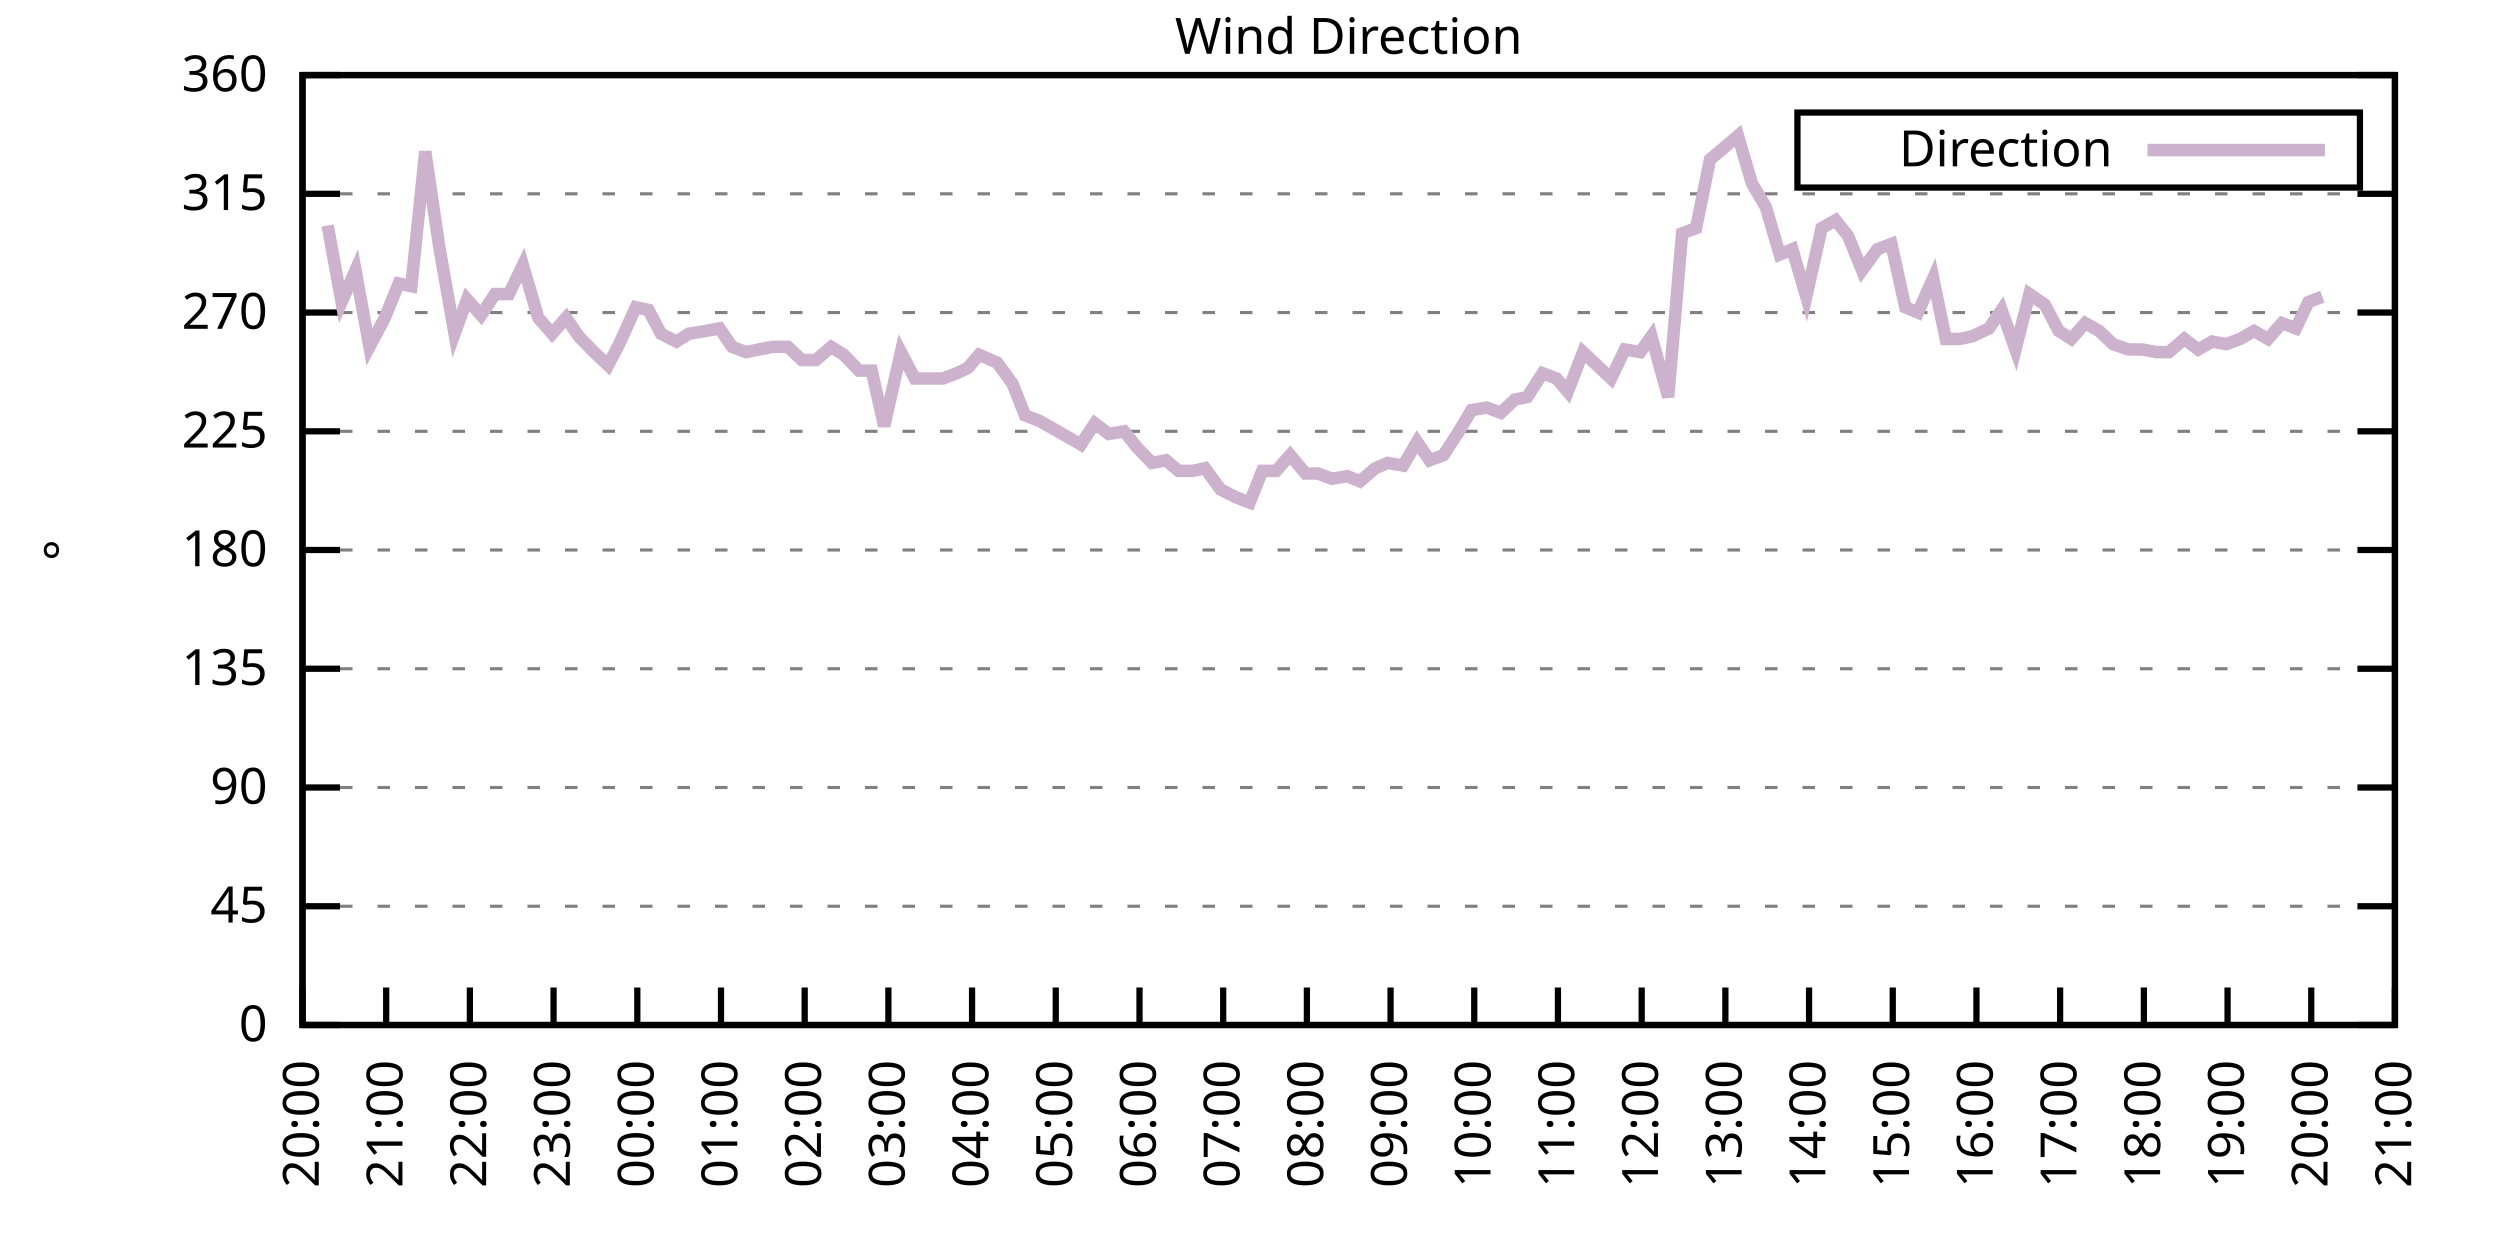
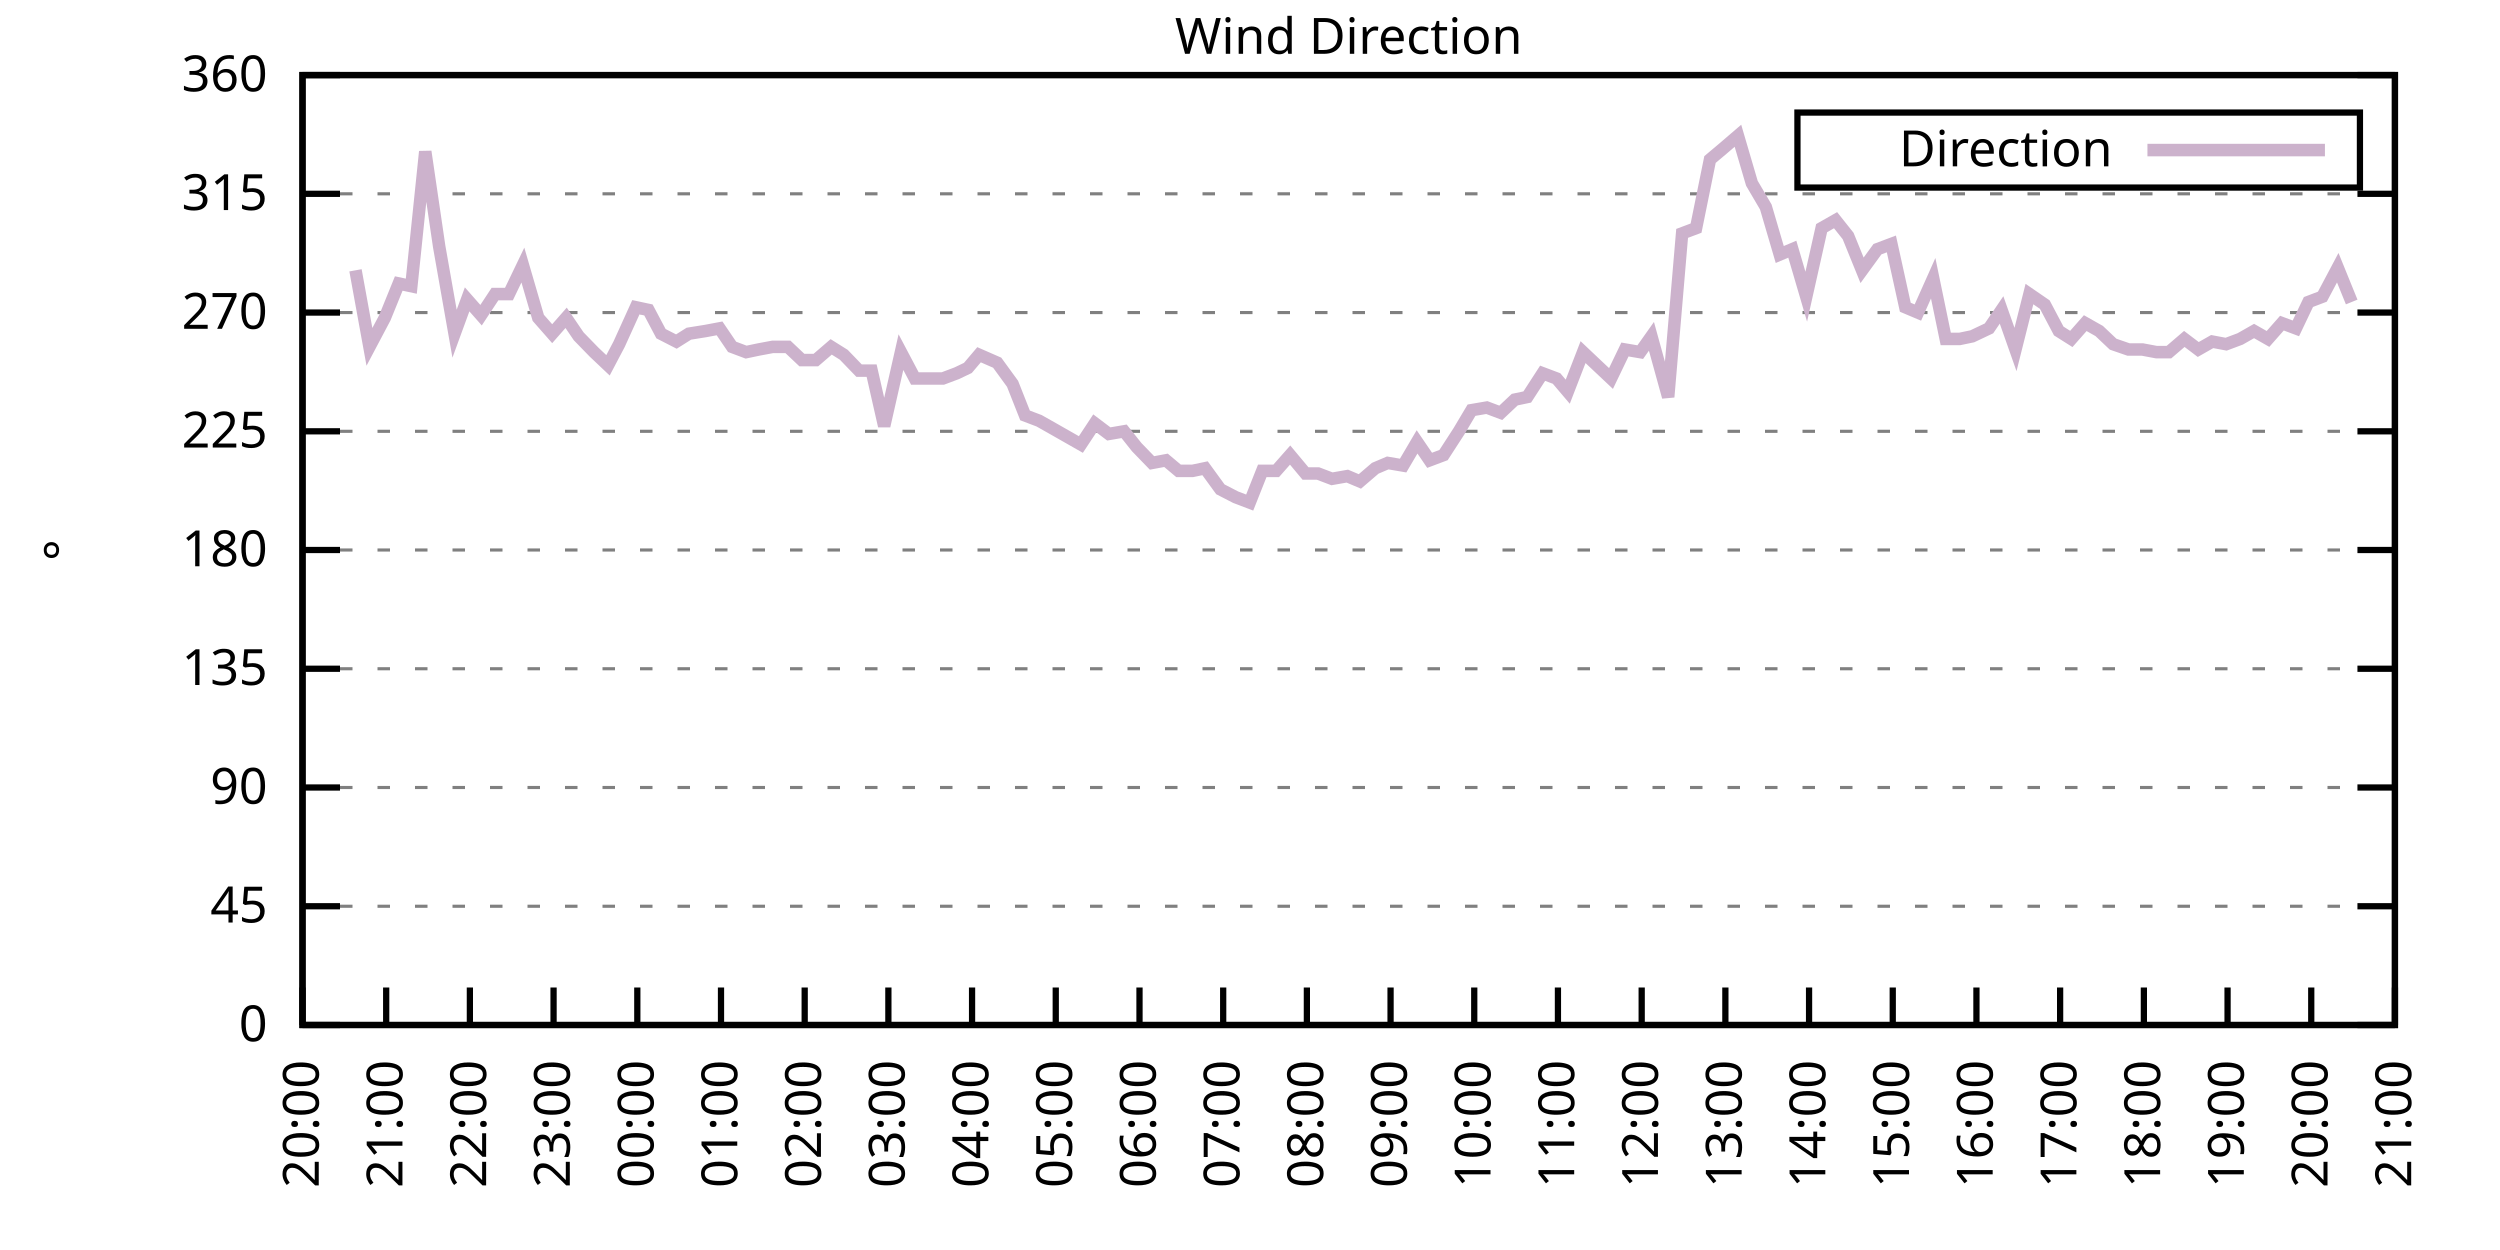
<svg xmlns="http://www.w3.org/2000/svg" xmlns:xlink="http://www.w3.org/1999/xlink" width="400" height="200" viewBox="0 0 400 200">
  <g id="gnuplot_canvas">
    <rect x="0" y="0" width="400" height="200" fill="none" />
    <defs>
      <circle id="gpDot" r="0.5" stroke-width="0.5" stroke="currentColor" />
      <path id="gpPt0" stroke-width="0.333" stroke="currentColor" d="M-1,0 h2 M0,-1 v2" />
      <path id="gpPt1" stroke-width="0.333" stroke="currentColor" d="M-1,-1 L1,1 M1,-1 L-1,1" />
      <path id="gpPt2" stroke-width="0.333" stroke="currentColor" d="M-1,0 L1,0 M0,-1 L0,1 M-1,-1 L1,1 M-1,1 L1,-1" />
      <rect id="gpPt3" stroke-width="0.333" stroke="currentColor" x="-1" y="-1" width="2" height="2" />
      <rect id="gpPt4" stroke-width="0.333" stroke="currentColor" fill="currentColor" x="-1" y="-1" width="2" height="2" />
      <circle id="gpPt5" stroke-width="0.333" stroke="currentColor" cx="0" cy="0" r="1" />
      <use xlink:href="#gpPt5" id="gpPt6" fill="currentColor" stroke="none" />
      <path id="gpPt7" stroke-width="0.333" stroke="currentColor" d="M0,-1.33 L-1.33,0.67 L1.33,0.67 z" />
      <use xlink:href="#gpPt7" id="gpPt8" fill="currentColor" stroke="none" />
      <use xlink:href="#gpPt7" id="gpPt9" stroke="currentColor" transform="rotate(180)" />
      <use xlink:href="#gpPt9" id="gpPt10" fill="currentColor" stroke="none" />
      <use xlink:href="#gpPt3" id="gpPt11" stroke="currentColor" transform="rotate(45)" />
      <use xlink:href="#gpPt11" id="gpPt12" fill="currentColor" stroke="none" />
      <path id="gpPt13" stroke-width="0.333" stroke="currentColor" d="M0,1.330 L1.265,0.411 L0.782,-1.067 L-0.782,-1.076 L-1.265,0.411 z" />
      <use xlink:href="#gpPt13" id="gpPt14" fill="currentColor" stroke="none" />
      <filter id="textbox" filterUnits="objectBoundingBox" x="0" y="0" height="1" width="1">
        <feFlood flood-color="white" flood-opacity="1" result="bgnd" />
        <feComposite in="SourceGraphic" in2="bgnd" operator="atop" />
      </filter>
      <filter id="greybox" filterUnits="objectBoundingBox" x="0" y="0" height="1" width="1">
        <feFlood flood-color="lightgrey" flood-opacity="1" result="grey" />
        <feComposite in="SourceGraphic" in2="grey" operator="atop" />
      </filter>
    </defs>
    <g fill="none" color="white" stroke="currentColor" stroke-width="1.00" stroke-linecap="butt" stroke-linejoin="miter">
</g>
    <g fill="none" color="black" stroke="currentColor" stroke-width="1.00" stroke-linecap="butt" stroke-linejoin="miter">
      <g stroke="none" shape-rendering="crispEdges">
        <polygon fill="rgb(255, 255, 255)" points="48.40,164.00 383.18,164.00 383.18,12.02 48.40,12.02 " />
      </g>
    </g>
    <g fill="none" color="black" stroke="currentColor" stroke-width="1.00" stroke-linecap="butt" stroke-linejoin="miter">
</g>
    <g fill="none" color="black" stroke="black" stroke-width="0.50" stroke-linecap="butt" stroke-linejoin="miter">
</g>
    <g fill="none" color="gray" stroke="currentColor" stroke-width="0.50" stroke-linecap="butt" stroke-linejoin="miter">
      <path stroke="gray" stroke-dasharray="2,4" class="gridline" d="M48.40,164.00 L383.19,164.00  " />
    </g>
    <g fill="none" color="gray" stroke="gray" stroke-width="1.00" stroke-linecap="butt" stroke-linejoin="miter">
</g>
    <g fill="none" color="black" stroke="currentColor" stroke-width="1.00" stroke-linecap="butt" stroke-linejoin="miter">
      <path stroke="black" d="M48.40,164.00 L54.40,164.00 M383.19,164.00 L377.19,164.00  " />
      <g transform="translate(42.80,166.60)" stroke="none" fill="black" font-family="Sans" font-size="8.00" text-anchor="end">
        <text>
          <tspan font-family="Sans"> 0</tspan>
        </text>
      </g>
    </g>
    <g fill="none" color="black" stroke="currentColor" stroke-width="1.00" stroke-linecap="butt" stroke-linejoin="miter">
</g>
    <g fill="none" color="black" stroke="black" stroke-width="0.50" stroke-linecap="butt" stroke-linejoin="miter">
</g>
    <g fill="none" color="gray" stroke="currentColor" stroke-width="0.50" stroke-linecap="butt" stroke-linejoin="miter">
      <path stroke="gray" stroke-dasharray="2,4" class="gridline" d="M48.40,145.00 L383.19,145.00  " />
    </g>
    <g fill="none" color="gray" stroke="gray" stroke-width="1.00" stroke-linecap="butt" stroke-linejoin="miter">
</g>
    <g fill="none" color="black" stroke="currentColor" stroke-width="1.00" stroke-linecap="butt" stroke-linejoin="miter">
      <path stroke="black" d="M48.40,145.00 L54.40,145.00 M383.19,145.00 L377.19,145.00  " />
      <g transform="translate(42.80,147.60)" stroke="none" fill="black" font-family="Sans" font-size="8.00" text-anchor="end">
        <text>
          <tspan font-family="Sans"> 45</tspan>
        </text>
      </g>
    </g>
    <g fill="none" color="black" stroke="currentColor" stroke-width="1.00" stroke-linecap="butt" stroke-linejoin="miter">
</g>
    <g fill="none" color="black" stroke="black" stroke-width="0.50" stroke-linecap="butt" stroke-linejoin="miter">
</g>
    <g fill="none" color="gray" stroke="currentColor" stroke-width="0.50" stroke-linecap="butt" stroke-linejoin="miter">
      <path stroke="gray" stroke-dasharray="2,4" class="gridline" d="M48.40,126.00 L383.19,126.00  " />
    </g>
    <g fill="none" color="gray" stroke="gray" stroke-width="1.00" stroke-linecap="butt" stroke-linejoin="miter">
</g>
    <g fill="none" color="black" stroke="currentColor" stroke-width="1.00" stroke-linecap="butt" stroke-linejoin="miter">
      <path stroke="black" d="M48.40,126.00 L54.40,126.00 M383.19,126.00 L377.19,126.00  " />
      <g transform="translate(42.80,128.60)" stroke="none" fill="black" font-family="Sans" font-size="8.00" text-anchor="end">
        <text>
          <tspan font-family="Sans"> 90</tspan>
        </text>
      </g>
    </g>
    <g fill="none" color="black" stroke="currentColor" stroke-width="1.00" stroke-linecap="butt" stroke-linejoin="miter">
</g>
    <g fill="none" color="black" stroke="black" stroke-width="0.50" stroke-linecap="butt" stroke-linejoin="miter">
</g>
    <g fill="none" color="gray" stroke="currentColor" stroke-width="0.50" stroke-linecap="butt" stroke-linejoin="miter">
      <path stroke="gray" stroke-dasharray="2,4" class="gridline" d="M48.40,107.00 L383.19,107.00  " />
    </g>
    <g fill="none" color="gray" stroke="gray" stroke-width="1.00" stroke-linecap="butt" stroke-linejoin="miter">
</g>
    <g fill="none" color="black" stroke="currentColor" stroke-width="1.00" stroke-linecap="butt" stroke-linejoin="miter">
      <path stroke="black" d="M48.40,107.00 L54.40,107.00 M383.19,107.00 L377.19,107.00  " />
      <g transform="translate(42.80,109.60)" stroke="none" fill="black" font-family="Sans" font-size="8.00" text-anchor="end">
        <text>
          <tspan font-family="Sans"> 135</tspan>
        </text>
      </g>
    </g>
    <g fill="none" color="black" stroke="currentColor" stroke-width="1.00" stroke-linecap="butt" stroke-linejoin="miter">
</g>
    <g fill="none" color="black" stroke="black" stroke-width="0.50" stroke-linecap="butt" stroke-linejoin="miter">
</g>
    <g fill="none" color="gray" stroke="currentColor" stroke-width="0.50" stroke-linecap="butt" stroke-linejoin="miter">
      <path stroke="gray" stroke-dasharray="2,4" class="gridline" d="M48.40,88.00 L383.19,88.00  " />
    </g>
    <g fill="none" color="gray" stroke="gray" stroke-width="1.00" stroke-linecap="butt" stroke-linejoin="miter">
</g>
    <g fill="none" color="black" stroke="currentColor" stroke-width="1.00" stroke-linecap="butt" stroke-linejoin="miter">
      <path stroke="black" d="M48.40,88.00 L54.40,88.00 M383.19,88.00 L377.19,88.00  " />
      <g transform="translate(42.80,90.60)" stroke="none" fill="black" font-family="Sans" font-size="8.00" text-anchor="end">
        <text>
          <tspan font-family="Sans"> 180</tspan>
        </text>
      </g>
    </g>
    <g fill="none" color="black" stroke="currentColor" stroke-width="1.00" stroke-linecap="butt" stroke-linejoin="miter">
</g>
    <g fill="none" color="black" stroke="black" stroke-width="0.50" stroke-linecap="butt" stroke-linejoin="miter">
</g>
    <g fill="none" color="gray" stroke="currentColor" stroke-width="0.50" stroke-linecap="butt" stroke-linejoin="miter">
      <path stroke="gray" stroke-dasharray="2,4" class="gridline" d="M48.40,69.01 L383.19,69.01  " />
    </g>
    <g fill="none" color="gray" stroke="gray" stroke-width="1.00" stroke-linecap="butt" stroke-linejoin="miter">
</g>
    <g fill="none" color="black" stroke="currentColor" stroke-width="1.00" stroke-linecap="butt" stroke-linejoin="miter">
      <path stroke="black" d="M48.40,69.01 L54.40,69.01 M383.19,69.01 L377.19,69.01  " />
      <g transform="translate(42.80,71.61)" stroke="none" fill="black" font-family="Sans" font-size="8.00" text-anchor="end">
        <text>
          <tspan font-family="Sans"> 225</tspan>
        </text>
      </g>
    </g>
    <g fill="none" color="black" stroke="currentColor" stroke-width="1.00" stroke-linecap="butt" stroke-linejoin="miter">
</g>
    <g fill="none" color="black" stroke="black" stroke-width="0.50" stroke-linecap="butt" stroke-linejoin="miter">
</g>
    <g fill="none" color="gray" stroke="currentColor" stroke-width="0.50" stroke-linecap="butt" stroke-linejoin="miter">
      <path stroke="gray" stroke-dasharray="2,4" class="gridline" d="M48.40,50.01 L383.19,50.01  " />
    </g>
    <g fill="none" color="gray" stroke="gray" stroke-width="1.00" stroke-linecap="butt" stroke-linejoin="miter">
</g>
    <g fill="none" color="black" stroke="currentColor" stroke-width="1.00" stroke-linecap="butt" stroke-linejoin="miter">
      <path stroke="black" d="M48.40,50.01 L54.40,50.01 M383.19,50.01 L377.19,50.01  " />
      <g transform="translate(42.80,52.61)" stroke="none" fill="black" font-family="Sans" font-size="8.00" text-anchor="end">
        <text>
          <tspan font-family="Sans"> 270</tspan>
        </text>
      </g>
    </g>
    <g fill="none" color="black" stroke="currentColor" stroke-width="1.00" stroke-linecap="butt" stroke-linejoin="miter">
</g>
    <g fill="none" color="black" stroke="black" stroke-width="0.50" stroke-linecap="butt" stroke-linejoin="miter">
</g>
    <g fill="none" color="gray" stroke="currentColor" stroke-width="0.50" stroke-linecap="butt" stroke-linejoin="miter">
      <path stroke="gray" stroke-dasharray="2,4" class="gridline" d="M48.40,31.01 L383.19,31.01  " />
    </g>
    <g fill="none" color="gray" stroke="gray" stroke-width="1.00" stroke-linecap="butt" stroke-linejoin="miter">
</g>
    <g fill="none" color="black" stroke="currentColor" stroke-width="1.00" stroke-linecap="butt" stroke-linejoin="miter">
      <path stroke="black" d="M48.40,31.01 L54.40,31.01 M383.19,31.01 L377.19,31.01  " />
      <g transform="translate(42.80,33.61)" stroke="none" fill="black" font-family="Sans" font-size="8.00" text-anchor="end">
        <text>
          <tspan font-family="Sans"> 315</tspan>
        </text>
      </g>
    </g>
    <g fill="none" color="black" stroke="currentColor" stroke-width="1.00" stroke-linecap="butt" stroke-linejoin="miter">
</g>
    <g fill="none" color="black" stroke="black" stroke-width="0.50" stroke-linecap="butt" stroke-linejoin="miter">
</g>
    <g fill="none" color="gray" stroke="currentColor" stroke-width="0.50" stroke-linecap="butt" stroke-linejoin="miter">
      <path stroke="gray" stroke-dasharray="2,4" class="gridline" d="M48.40,12.01 L383.19,12.01  " />
    </g>
    <g fill="none" color="gray" stroke="gray" stroke-width="1.00" stroke-linecap="butt" stroke-linejoin="miter">
</g>
    <g fill="none" color="black" stroke="currentColor" stroke-width="1.00" stroke-linecap="butt" stroke-linejoin="miter">
      <path stroke="black" d="M48.40,12.01 L54.40,12.01 M383.19,12.01 L377.19,12.01  " />
      <g transform="translate(42.80,14.61)" stroke="none" fill="black" font-family="Sans" font-size="8.00" text-anchor="end">
        <text>
          <tspan font-family="Sans"> 360</tspan>
        </text>
      </g>
    </g>
    <g fill="none" color="black" stroke="currentColor" stroke-width="1.00" stroke-linecap="butt" stroke-linejoin="miter">
      <path stroke="black" d="M48.40,164.00 L48.40,158.00  " />
      <g transform="translate(51.00,169.60) rotate(270.00)" stroke="none" fill="black" font-family="Sans" font-size="8.00" text-anchor="end">
        <text>
          <tspan font-family="Sans">20:00</tspan>
        </text>
      </g>
    </g>
    <g fill="none" color="black" stroke="currentColor" stroke-width="1.00" stroke-linecap="butt" stroke-linejoin="miter">
      <path stroke="black" d="M61.79,164.00 L61.79,158.00  " />
      <g transform="translate(64.39,169.60) rotate(270.00)" stroke="none" fill="black" font-family="Sans" font-size="8.00" text-anchor="end">
        <text>
          <tspan font-family="Sans">21:00</tspan>
        </text>
      </g>
    </g>
    <g fill="none" color="black" stroke="currentColor" stroke-width="1.00" stroke-linecap="butt" stroke-linejoin="miter">
      <path stroke="black" d="M75.18,164.00 L75.18,158.00  " />
      <g transform="translate(77.78,169.60) rotate(270.00)" stroke="none" fill="black" font-family="Sans" font-size="8.00" text-anchor="end">
        <text>
          <tspan font-family="Sans">22:00</tspan>
        </text>
      </g>
    </g>
    <g fill="none" color="black" stroke="currentColor" stroke-width="1.00" stroke-linecap="butt" stroke-linejoin="miter">
      <path stroke="black" d="M88.57,164.00 L88.57,158.00  " />
      <g transform="translate(91.17,169.60) rotate(270.00)" stroke="none" fill="black" font-family="Sans" font-size="8.00" text-anchor="end">
        <text>
          <tspan font-family="Sans">23:00</tspan>
        </text>
      </g>
    </g>
    <g fill="none" color="black" stroke="currentColor" stroke-width="1.00" stroke-linecap="butt" stroke-linejoin="miter">
      <path stroke="black" d="M101.97,164.00 L101.97,158.00  " />
      <g transform="translate(104.57,169.60) rotate(270.00)" stroke="none" fill="black" font-family="Sans" font-size="8.00" text-anchor="end">
        <text>
          <tspan font-family="Sans">00:00</tspan>
        </text>
      </g>
    </g>
    <g fill="none" color="black" stroke="currentColor" stroke-width="1.00" stroke-linecap="butt" stroke-linejoin="miter">
      <path stroke="black" d="M115.36,164.00 L115.36,158.00  " />
      <g transform="translate(117.96,169.60) rotate(270.00)" stroke="none" fill="black" font-family="Sans" font-size="8.00" text-anchor="end">
        <text>
          <tspan font-family="Sans">01:00</tspan>
        </text>
      </g>
    </g>
    <g fill="none" color="black" stroke="currentColor" stroke-width="1.00" stroke-linecap="butt" stroke-linejoin="miter">
      <path stroke="black" d="M128.75,164.00 L128.75,158.00  " />
      <g transform="translate(131.35,169.60) rotate(270.00)" stroke="none" fill="black" font-family="Sans" font-size="8.00" text-anchor="end">
        <text>
          <tspan font-family="Sans">02:00</tspan>
        </text>
      </g>
    </g>
    <g fill="none" color="black" stroke="currentColor" stroke-width="1.00" stroke-linecap="butt" stroke-linejoin="miter">
      <path stroke="black" d="M142.14,164.00 L142.14,158.00  " />
      <g transform="translate(144.74,169.60) rotate(270.00)" stroke="none" fill="black" font-family="Sans" font-size="8.00" text-anchor="end">
        <text>
          <tspan font-family="Sans">03:00</tspan>
        </text>
      </g>
    </g>
    <g fill="none" color="black" stroke="currentColor" stroke-width="1.00" stroke-linecap="butt" stroke-linejoin="miter">
      <path stroke="black" d="M155.53,164.00 L155.53,158.00  " />
      <g transform="translate(158.13,169.60) rotate(270.00)" stroke="none" fill="black" font-family="Sans" font-size="8.00" text-anchor="end">
        <text>
          <tspan font-family="Sans">04:00</tspan>
        </text>
      </g>
    </g>
    <g fill="none" color="black" stroke="currentColor" stroke-width="1.00" stroke-linecap="butt" stroke-linejoin="miter">
      <path stroke="black" d="M168.92,164.00 L168.92,158.00  " />
      <g transform="translate(171.52,169.60) rotate(270.00)" stroke="none" fill="black" font-family="Sans" font-size="8.00" text-anchor="end">
        <text>
          <tspan font-family="Sans">05:00</tspan>
        </text>
      </g>
    </g>
    <g fill="none" color="black" stroke="currentColor" stroke-width="1.00" stroke-linecap="butt" stroke-linejoin="miter">
      <path stroke="black" d="M182.32,164.00 L182.32,158.00  " />
      <g transform="translate(184.92,169.60) rotate(270.00)" stroke="none" fill="black" font-family="Sans" font-size="8.00" text-anchor="end">
        <text>
          <tspan font-family="Sans">06:00</tspan>
        </text>
      </g>
    </g>
    <g fill="none" color="black" stroke="currentColor" stroke-width="1.00" stroke-linecap="butt" stroke-linejoin="miter">
      <path stroke="black" d="M195.71,164.00 L195.71,158.00  " />
      <g transform="translate(198.31,169.60) rotate(270.00)" stroke="none" fill="black" font-family="Sans" font-size="8.00" text-anchor="end">
        <text>
          <tspan font-family="Sans">07:00</tspan>
        </text>
      </g>
    </g>
    <g fill="none" color="black" stroke="currentColor" stroke-width="1.00" stroke-linecap="butt" stroke-linejoin="miter">
      <path stroke="black" d="M209.10,164.00 L209.10,158.00  " />
      <g transform="translate(211.70,169.60) rotate(270.00)" stroke="none" fill="black" font-family="Sans" font-size="8.00" text-anchor="end">
        <text>
          <tspan font-family="Sans">08:00</tspan>
        </text>
      </g>
    </g>
    <g fill="none" color="black" stroke="currentColor" stroke-width="1.00" stroke-linecap="butt" stroke-linejoin="miter">
      <path stroke="black" d="M222.49,164.00 L222.49,158.00  " />
      <g transform="translate(225.09,169.60) rotate(270.00)" stroke="none" fill="black" font-family="Sans" font-size="8.00" text-anchor="end">
        <text>
          <tspan font-family="Sans">09:00</tspan>
        </text>
      </g>
    </g>
    <g fill="none" color="black" stroke="currentColor" stroke-width="1.00" stroke-linecap="butt" stroke-linejoin="miter">
      <path stroke="black" d="M235.88,164.00 L235.88,158.00  " />
      <g transform="translate(238.48,169.60) rotate(270.00)" stroke="none" fill="black" font-family="Sans" font-size="8.00" text-anchor="end">
        <text>
          <tspan font-family="Sans">10:00</tspan>
        </text>
      </g>
    </g>
    <g fill="none" color="black" stroke="currentColor" stroke-width="1.00" stroke-linecap="butt" stroke-linejoin="miter">
      <path stroke="black" d="M249.27,164.00 L249.27,158.00  " />
      <g transform="translate(251.87,169.60) rotate(270.00)" stroke="none" fill="black" font-family="Sans" font-size="8.00" text-anchor="end">
        <text>
          <tspan font-family="Sans">11:00</tspan>
        </text>
      </g>
    </g>
    <g fill="none" color="black" stroke="currentColor" stroke-width="1.00" stroke-linecap="butt" stroke-linejoin="miter">
      <path stroke="black" d="M262.67,164.00 L262.67,158.00  " />
      <g transform="translate(265.27,169.60) rotate(270.00)" stroke="none" fill="black" font-family="Sans" font-size="8.00" text-anchor="end">
        <text>
          <tspan font-family="Sans">12:00</tspan>
        </text>
      </g>
    </g>
    <g fill="none" color="black" stroke="currentColor" stroke-width="1.00" stroke-linecap="butt" stroke-linejoin="miter">
      <path stroke="black" d="M276.06,164.00 L276.06,158.00  " />
      <g transform="translate(278.66,169.60) rotate(270.00)" stroke="none" fill="black" font-family="Sans" font-size="8.00" text-anchor="end">
        <text>
          <tspan font-family="Sans">13:00</tspan>
        </text>
      </g>
    </g>
    <g fill="none" color="black" stroke="currentColor" stroke-width="1.00" stroke-linecap="butt" stroke-linejoin="miter">
      <path stroke="black" d="M289.45,164.00 L289.45,158.00  " />
      <g transform="translate(292.05,169.60) rotate(270.00)" stroke="none" fill="black" font-family="Sans" font-size="8.00" text-anchor="end">
        <text>
          <tspan font-family="Sans">14:00</tspan>
        </text>
      </g>
    </g>
    <g fill="none" color="black" stroke="currentColor" stroke-width="1.00" stroke-linecap="butt" stroke-linejoin="miter">
      <path stroke="black" d="M302.84,164.00 L302.84,158.00  " />
      <g transform="translate(305.44,169.60) rotate(270.00)" stroke="none" fill="black" font-family="Sans" font-size="8.00" text-anchor="end">
        <text>
          <tspan font-family="Sans">15:00</tspan>
        </text>
      </g>
    </g>
    <g fill="none" color="black" stroke="currentColor" stroke-width="1.00" stroke-linecap="butt" stroke-linejoin="miter">
      <path stroke="black" d="M316.23,164.00 L316.23,158.00  " />
      <g transform="translate(318.83,169.60) rotate(270.00)" stroke="none" fill="black" font-family="Sans" font-size="8.00" text-anchor="end">
        <text>
          <tspan font-family="Sans">16:00</tspan>
        </text>
      </g>
    </g>
    <g fill="none" color="black" stroke="currentColor" stroke-width="1.00" stroke-linecap="butt" stroke-linejoin="miter">
      <path stroke="black" d="M329.62,164.00 L329.62,158.00  " />
      <g transform="translate(332.22,169.60) rotate(270.00)" stroke="none" fill="black" font-family="Sans" font-size="8.00" text-anchor="end">
        <text>
          <tspan font-family="Sans">17:00</tspan>
        </text>
      </g>
    </g>
    <g fill="none" color="black" stroke="currentColor" stroke-width="1.00" stroke-linecap="butt" stroke-linejoin="miter">
      <path stroke="black" d="M343.02,164.00 L343.02,158.00  " />
      <g transform="translate(345.62,169.60) rotate(270.00)" stroke="none" fill="black" font-family="Sans" font-size="8.00" text-anchor="end">
        <text>
          <tspan font-family="Sans">18:00</tspan>
        </text>
      </g>
    </g>
    <g fill="none" color="black" stroke="currentColor" stroke-width="1.00" stroke-linecap="butt" stroke-linejoin="miter">
      <path stroke="black" d="M356.41,164.00 L356.41,158.00  " />
      <g transform="translate(359.01,169.60) rotate(270.00)" stroke="none" fill="black" font-family="Sans" font-size="8.00" text-anchor="end">
        <text>
          <tspan font-family="Sans">19:00</tspan>
        </text>
      </g>
    </g>
    <g fill="none" color="black" stroke="currentColor" stroke-width="1.00" stroke-linecap="butt" stroke-linejoin="miter">
      <path stroke="black" d="M369.80,164.00 L369.80,158.00  " />
      <g transform="translate(372.40,169.60) rotate(270.00)" stroke="none" fill="black" font-family="Sans" font-size="8.00" text-anchor="end">
        <text>
          <tspan font-family="Sans">20:00</tspan>
        </text>
      </g>
    </g>
    <g fill="none" color="black" stroke="currentColor" stroke-width="1.00" stroke-linecap="butt" stroke-linejoin="miter">
      <path stroke="black" d="M383.19,164.00 L383.19,158.00  " />
      <g transform="translate(385.79,169.60) rotate(270.00)" stroke="none" fill="black" font-family="Sans" font-size="8.00" text-anchor="end">
        <text>
          <tspan font-family="Sans">21:00</tspan>
        </text>
      </g>
    </g>
    <g fill="none" color="black" stroke="currentColor" stroke-width="1.00" stroke-linecap="butt" stroke-linejoin="miter">
</g>
    <g fill="none" color="black" stroke="currentColor" stroke-width="1.00" stroke-linecap="butt" stroke-linejoin="miter">
      <path stroke="black" d="M48.40,12.01 L48.40,164.00 L383.19,164.00 L383.19,12.01 L48.40,12.01 Z  " />
    </g>
    <g fill="none" color="black" stroke="currentColor" stroke-width="1.00" stroke-linecap="butt" stroke-linejoin="miter">
</g>
    <g fill="none" color="black" stroke="currentColor" stroke-width="1.00" stroke-linecap="butt" stroke-linejoin="miter">
      <path stroke="black" d="M287.59,30.01 L287.59,18.01 L377.59,18.01 L377.59,30.01 L287.59,30.01 Z  " />
    </g>
    <g id="Wind_direction_plot_1">
      <g fill="none" color="white" stroke="black" stroke-width="2.00" stroke-linecap="butt" stroke-linejoin="miter">
</g>
      <g fill="none" color="black" stroke="currentColor" stroke-width="2.00" stroke-linecap="butt" stroke-linejoin="miter">
        <g transform="translate(337.99,26.61)" stroke="none" fill="black" font-family="Sans" font-size="8.00" text-anchor="end">
          <text>
            <tspan font-family="Sans">Direction</tspan>
          </text>
        </g>
      </g>
      <g fill="none" color="black" stroke="currentColor" stroke-width="2.00" stroke-linecap="butt" stroke-linejoin="miter">
-         <path stroke="rgb(204, 178, 204)" d="M343.59,24.01 L371.99,24.01 M52.42,36.08 L54.65,48.32 L56.88,43.25 L59.11,55.50 L61.57,50.85 L63.80,45.36   L65.81,45.79 L68.04,24.25 L70.27,39.45 L72.73,53.39 L74.74,47.90 L76.97,50.43 L79.20,47.05 L81.43,47.05   L83.66,42.41 L86.12,50.85 L88.35,53.39 L90.58,50.85 L92.59,53.81 L95.05,56.34 L97.28,58.45 L99.06,55.07   L101.74,49.16 L103.75,49.59 L105.76,53.39 L108.22,54.65 L110.22,53.39 L112.90,52.96 L115.13,52.54 L117.14,55.50   L119.38,56.34 L121.38,55.92 L123.62,55.50 L126.07,55.50 L128.30,57.61 L130.54,57.61 L132.99,55.50 L135.00,56.76   L137.45,59.30 L139.46,59.30 L141.47,68.16 L144.15,56.34 L146.38,60.56 L148.61,60.56 L150.85,60.56 L153.08,59.72   L154.86,58.87 L156.65,56.76 L159.55,58.03 L162.01,61.41 L164.01,66.47 L166.25,67.32 L168.48,68.58 L170.71,69.85   L172.94,71.12 L175.17,67.74 L177.41,69.43 L179.86,69.01 L181.87,71.54 L184.32,74.07 L186.56,73.65 L188.57,75.34   L190.80,75.34 L192.81,74.92 L195.26,78.29 L197.72,79.56 L199.95,80.41 L201.96,75.34 L204.19,75.34 L206.42,72.81   L208.88,75.76 L210.88,75.76 L213.12,76.61 L215.57,76.18 L217.58,77.03 L220.04,74.92 L222.04,74.07 L224.50,74.49   L226.73,70.70 L228.74,73.65 L230.97,72.81 L233.43,69.01 L235.44,65.63 L237.89,65.21 L240.12,66.05 L242.36,63.94   L244.36,63.52 L246.82,59.72 L249.05,60.56 L250.84,62.67 L253.29,56.34 L255.52,58.45 L257.76,60.56 L259.99,55.92   L262.44,56.34 L264.23,53.81 L266.91,63.52 L269.14,37.34 L271.37,36.50 L273.60,25.52 L275.61,23.83 L278.07,21.72   L280.30,29.32 L282.53,33.12 L284.76,40.72 L286.77,39.87 L289.00,47.47 L291.46,36.50 L293.69,35.23 L295.70,37.76   L297.93,43.25 L300.39,39.87 L302.62,39.03 L304.85,49.16 L306.86,50.01 L309.31,44.52 L311.32,54.23 L313.55,54.23   L315.56,53.81 L318.24,52.54 L320.25,49.59 L322.48,55.92 L324.71,47.05 L327.17,48.74 L329.40,52.96 L331.41,54.23   L333.64,51.70 L335.87,52.96 L338.10,55.07 L340.56,55.92 L342.79,55.92 L345.02,56.34 L347.03,56.34 L349.49,54.23   L351.72,55.92 L353.95,54.65 L356.18,55.07 L358.42,54.23 L360.65,52.96 L362.88,54.23 L365.11,51.70 L367.34,52.54   L369.35,48.32 L371.58,47.47  " />
+         <path stroke="rgb(204, 178, 204)" d="M343.59,24.01 L371.99,24.01 M56.88,43.25 L59.11,55.50 L61.57,50.85 L63.80,45.36 L65.81,45.79 L68.04,24.25   L70.27,39.45 L72.73,53.39 L74.74,47.90 L76.97,50.43 L79.20,47.05 L81.43,47.05 L83.66,42.41 L86.12,50.85   L88.35,53.39 L90.58,50.85 L92.59,53.81 L95.05,56.34 L97.28,58.45 L99.06,55.07 L101.74,49.16 L103.75,49.59   L105.76,53.39 L108.22,54.65 L110.22,53.39 L112.90,52.96 L115.13,52.54 L117.14,55.50 L119.38,56.34 L121.38,55.92   L123.62,55.50 L126.07,55.50 L128.30,57.61 L130.54,57.61 L132.99,55.50 L135.00,56.76 L137.45,59.30 L139.46,59.30   L141.47,68.16 L144.15,56.34 L146.38,60.56 L148.61,60.56 L150.85,60.56 L153.08,59.72 L154.86,58.87 L156.65,56.76   L159.55,58.03 L162.01,61.41 L164.01,66.47 L166.25,67.32 L168.48,68.58 L170.71,69.85 L172.94,71.12 L175.17,67.74   L177.41,69.43 L179.86,69.01 L181.87,71.54 L184.32,74.07 L186.56,73.65 L188.57,75.34 L190.80,75.34 L192.81,74.92   L195.26,78.29 L197.72,79.56 L199.95,80.41 L201.96,75.34 L204.19,75.34 L206.42,72.81 L208.88,75.76 L210.88,75.76   L213.12,76.61 L215.57,76.18 L217.58,77.03 L220.04,74.92 L222.04,74.07 L224.50,74.49 L226.73,70.70 L228.74,73.65   L230.97,72.81 L233.43,69.01 L235.44,65.63 L237.89,65.21 L240.12,66.05 L242.36,63.94 L244.36,63.52 L246.82,59.72   L249.05,60.56 L250.84,62.67 L253.29,56.34 L255.52,58.45 L257.76,60.56 L259.99,55.92 L262.44,56.34 L264.23,53.81   L266.91,63.52 L269.14,37.34 L271.37,36.50 L273.60,25.52 L275.61,23.83 L278.07,21.72 L280.30,29.32 L282.53,33.12   L284.76,40.72 L286.77,39.87 L289.00,47.47 L291.46,36.50 L293.69,35.23 L295.70,37.76 L297.93,43.25 L300.39,39.87   L302.62,39.03 L304.85,49.16 L306.86,50.01 L309.31,44.52 L311.32,54.23 L313.55,54.23 L315.56,53.81 L318.24,52.54   L320.25,49.59 L322.48,55.92 L324.71,47.05 L327.17,48.74 L329.40,52.96 L331.41,54.23 L333.64,51.70 L335.87,52.96   L338.10,55.07 L340.56,55.92 L342.79,55.92 L345.02,56.34 L347.03,56.34 L349.49,54.23 L351.72,55.92 L353.95,54.65   L356.18,55.07 L358.42,54.23 L360.65,52.96 L362.88,54.23 L365.11,51.70 L367.34,52.54 L369.35,48.32 L371.58,47.47   L374.04,42.83 L376.27,48.32  " />
      </g>
    </g>
    <g fill="none" color="black" stroke="currentColor" stroke-width="2.00" stroke-linecap="butt" stroke-linejoin="miter">
</g>
    <g fill="none" color="black" stroke="black" stroke-width="1.00" stroke-linecap="butt" stroke-linejoin="miter">
</g>
    <g fill="none" color="black" stroke="currentColor" stroke-width="1.00" stroke-linecap="butt" stroke-linejoin="miter">
      <path stroke="black" d="M48.40,12.01 L48.40,164.00 L383.19,164.00 L383.19,12.01 L48.40,12.01 Z  " />
      <g transform="translate(12.80,88.01) rotate(270.00)" stroke="none" fill="black" font-family="Sans" font-size="8.00" text-anchor="middle">
        <text>
          <tspan font-family="Sans">°</tspan>
        </text>
      </g>
    </g>
    <g fill="none" color="black" stroke="currentColor" stroke-width="1.00" stroke-linecap="butt" stroke-linejoin="miter">
</g>
    <g fill="none" color="black" stroke="currentColor" stroke-width="1.00" stroke-linecap="butt" stroke-linejoin="miter">
      <g transform="translate(215.79,8.61)" stroke="none" fill="black" font-family="Sans" font-size="8.00" text-anchor="middle">
        <text>
          <tspan font-family="Sans">Wind Direction</tspan>
        </text>
      </g>
    </g>
    <g fill="none" color="black" stroke="currentColor" stroke-width="1.00" stroke-linecap="butt" stroke-linejoin="miter">
</g>
  </g>
</svg>
